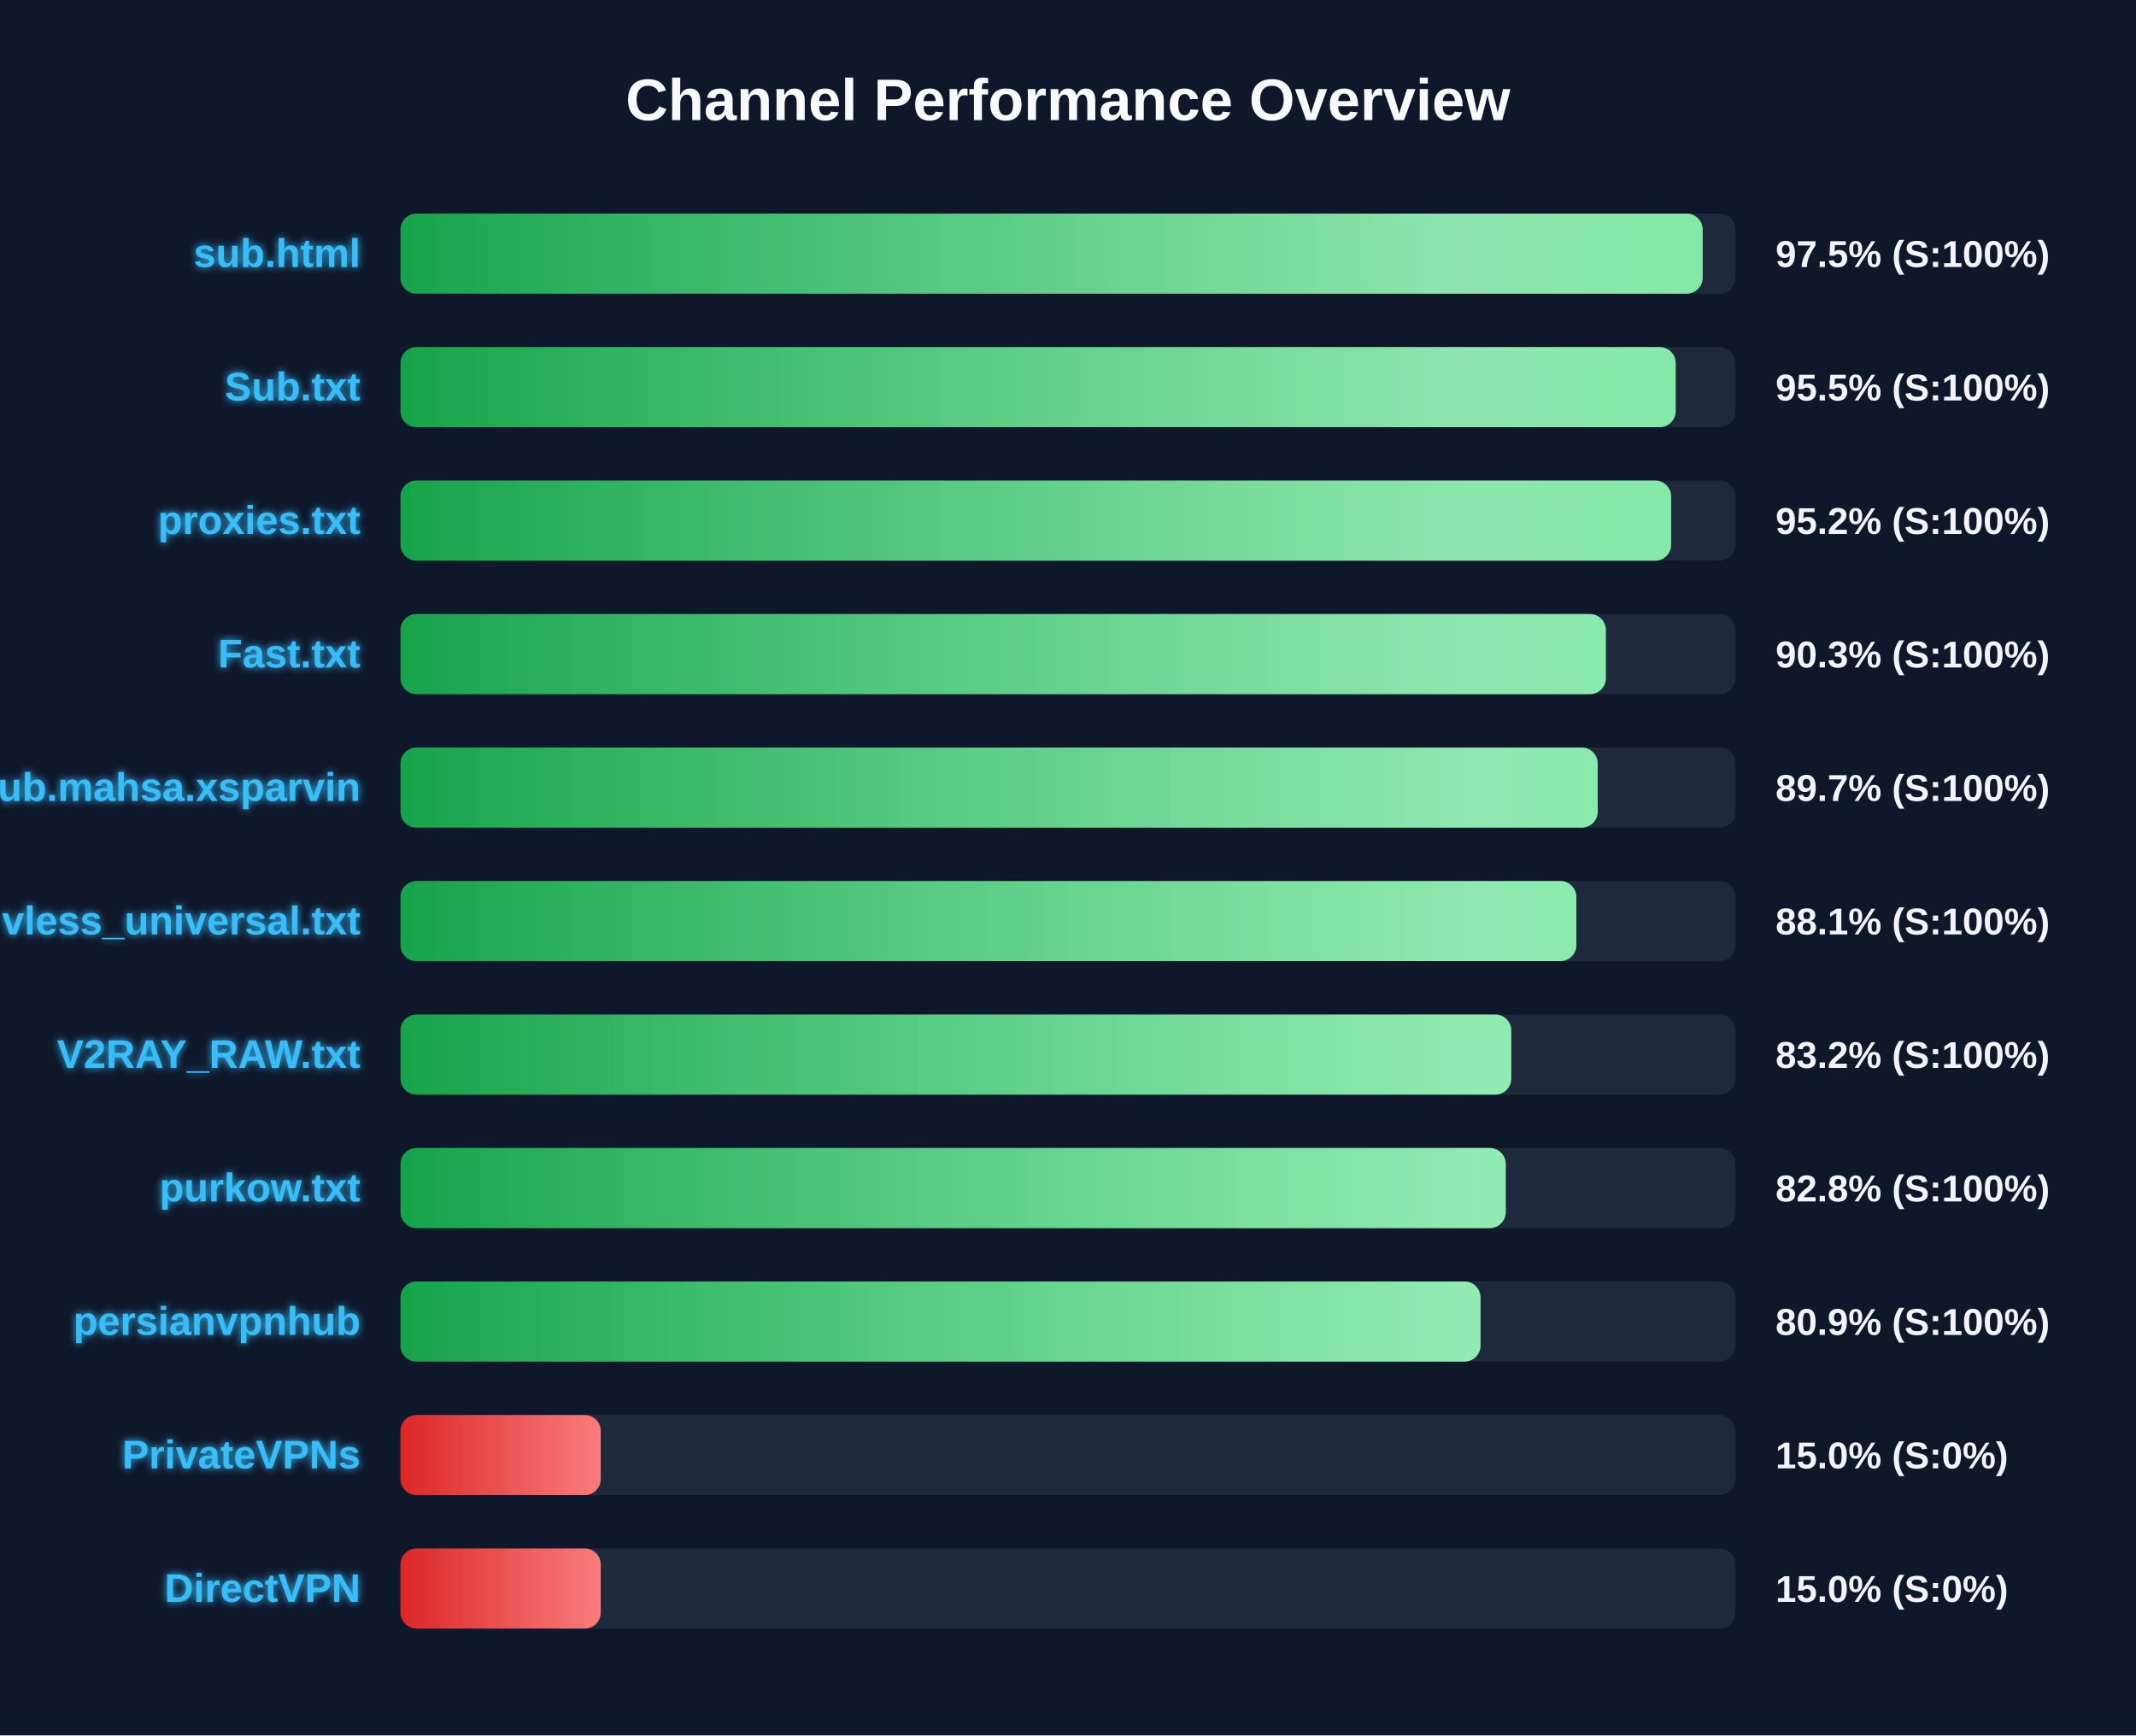
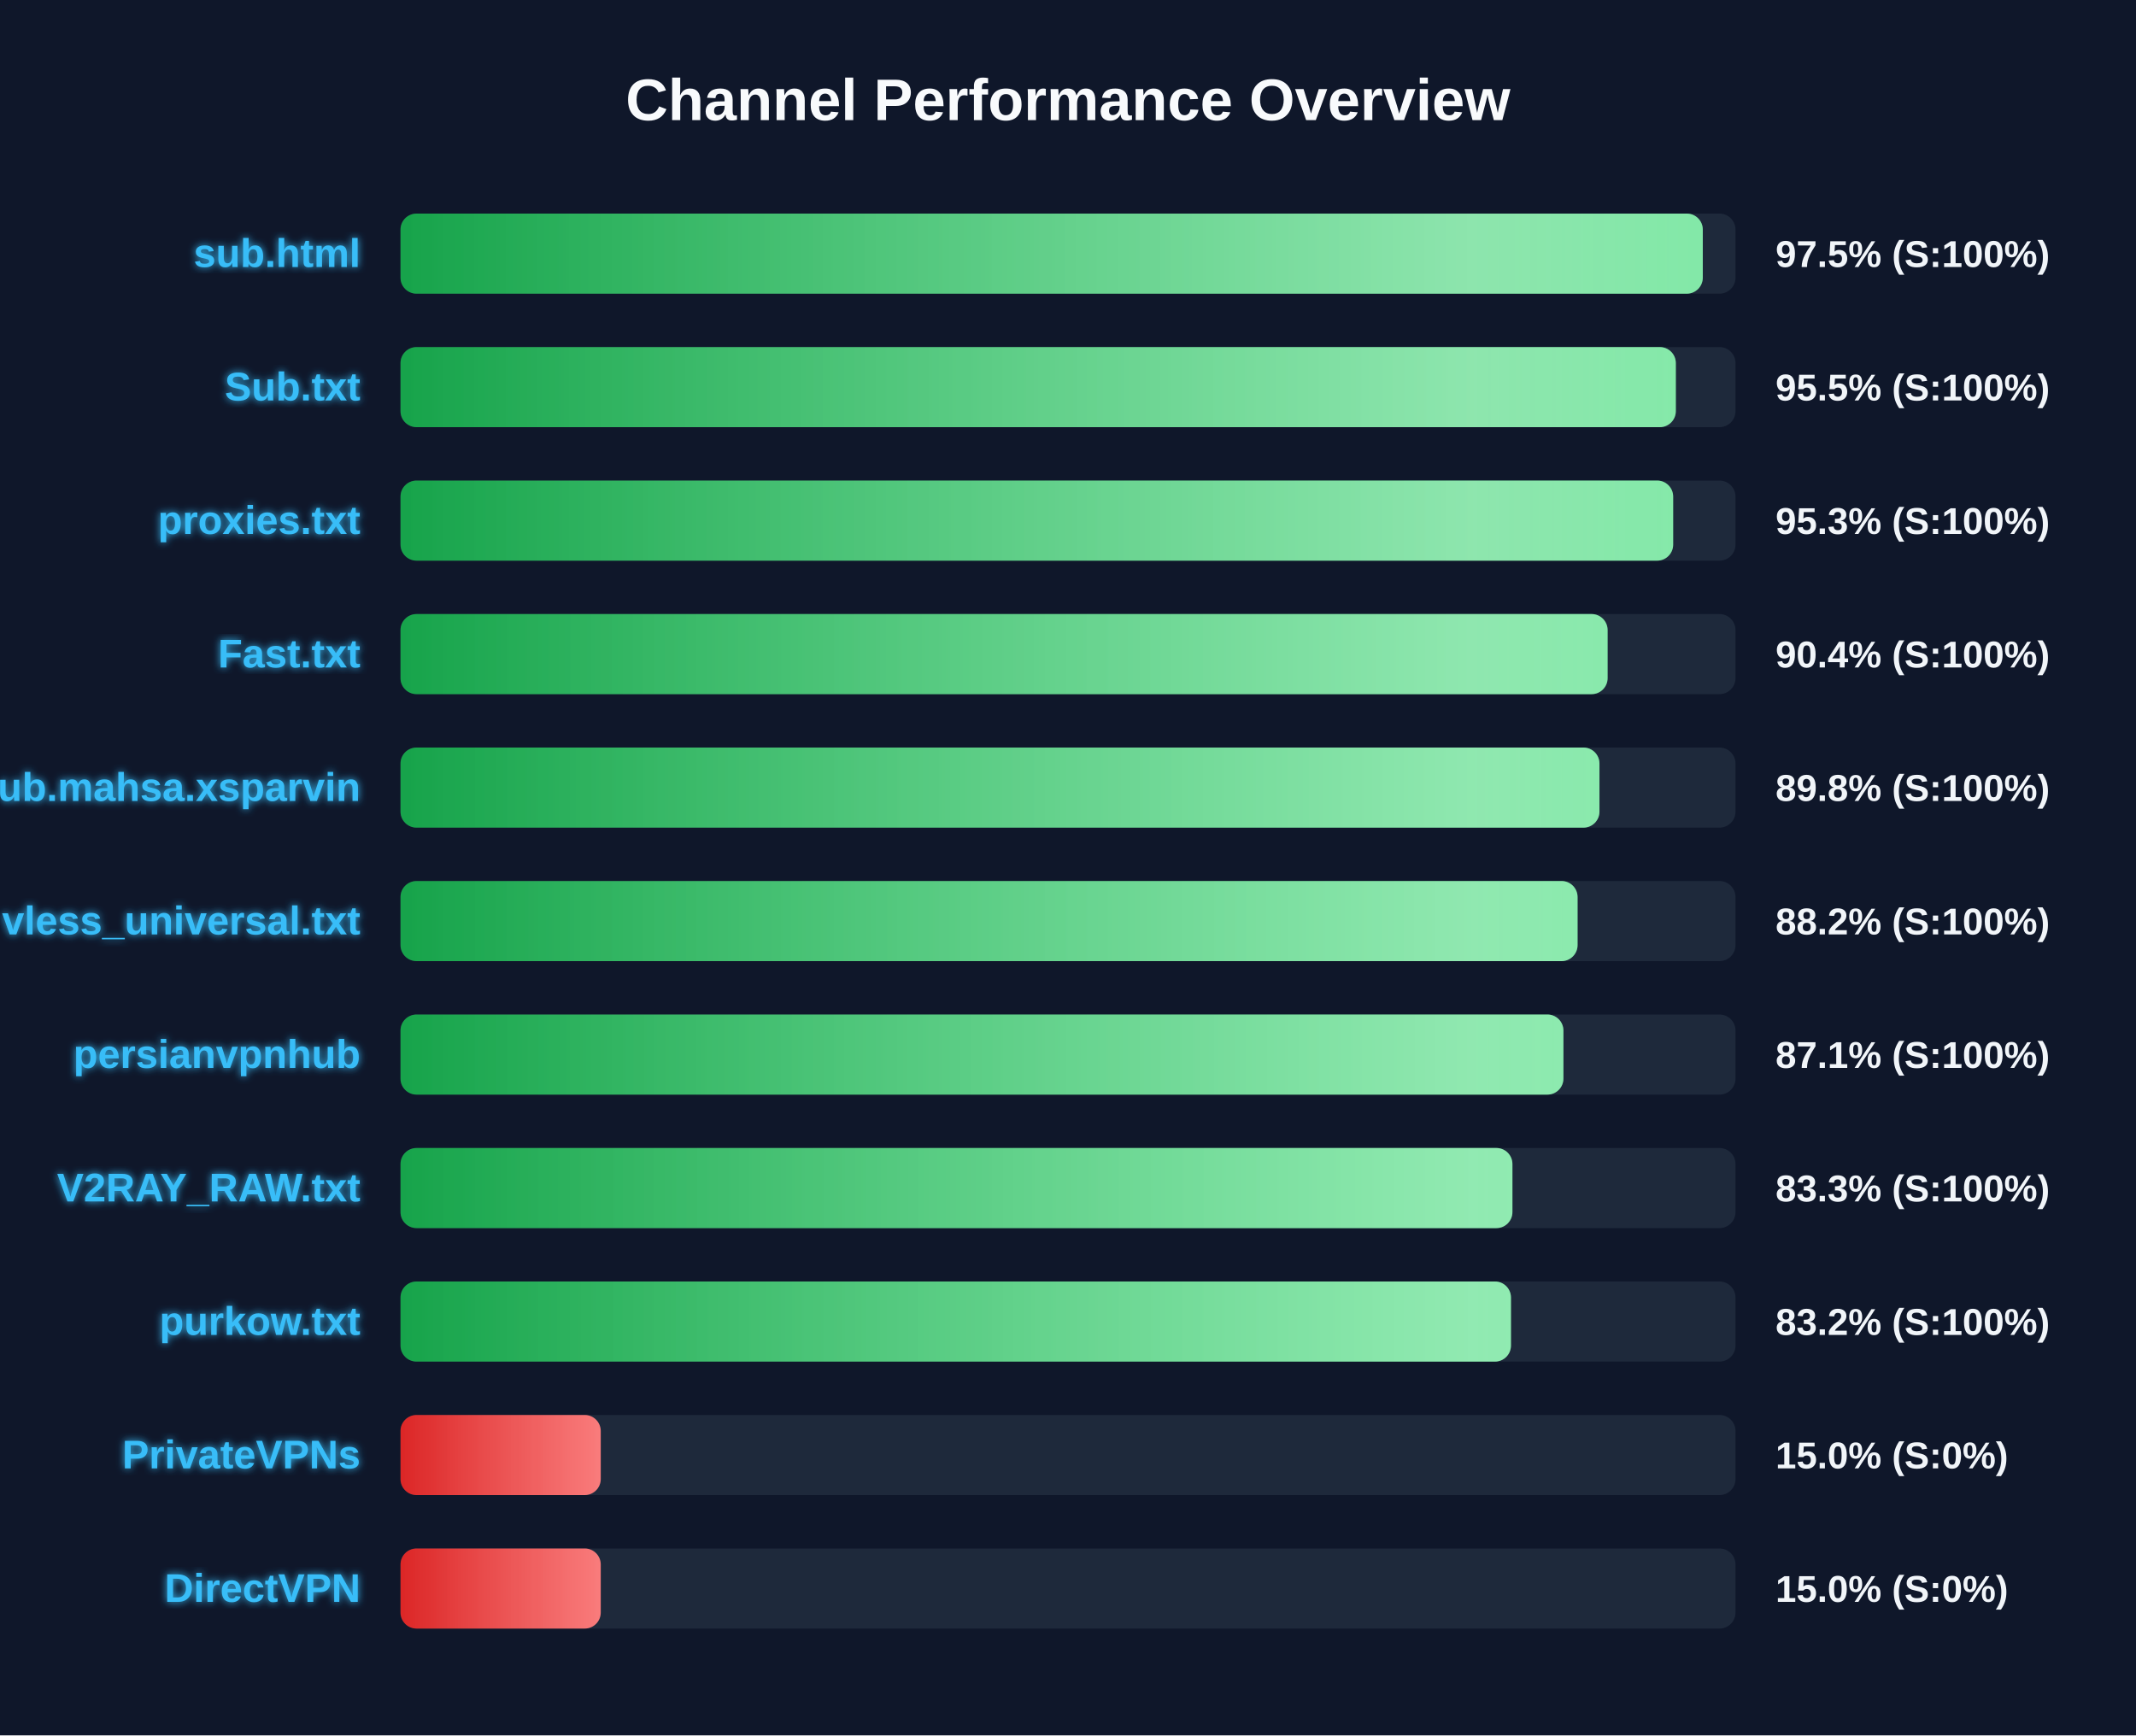
<svg xmlns="http://www.w3.org/2000/svg" width="800" height="650" version="1.1">
  <defs>
    <linearGradient id="grad-green" x1="0%" y1="0%" x2="100%" y2="0%">
      <stop offset="0%" stop-color="#16a34a" />
      <stop offset="100%" stop-color="#4ade80" />
    </linearGradient>
    <linearGradient id="grad-yellow" x1="0%" y1="0%" x2="100%" y2="0%">
      <stop offset="0%" stop-color="#ca8a04" />
      <stop offset="100%" stop-color="#fde047" />
    </linearGradient>
    <linearGradient id="grad-red" x1="0%" y1="0%" x2="100%" y2="0%">
      <stop offset="0%" stop-color="#dc2626" />
      <stop offset="100%" stop-color="#f87171" />
    </linearGradient>
    <linearGradient id="shimmer" x1="0%" y1="0%" x2="100%" y2="0%">
      <stop offset="0%" stop-color="rgba(255,255,255,0)" />
      <stop offset="50%" stop-color="rgba(255,255,255,0.4)" />
      <stop offset="100%" stop-color="rgba(255,255,255,0)" />
    </linearGradient>
    <filter id="glow" x="-20%" y="-20%" width="140%" height="140%">
      <feGaussianBlur stdDeviation="1.5" result="blur" />
      <feComposite in="SourceGraphic" in2="blur" operator="over" />
    </filter>
  </defs>
  <style>
        .bg-rect { fill: #0f172a; }
        .title { font: bold 22px 'Segoe UI', Arial, sans-serif; fill: #f8fafc; }
        .row { font: bold 15px 'Segoe UI', Arial, sans-serif; fill: #38bdf8; filter: url(#glow); }
        .score { font: bold 14px 'Segoe UI', Arial, sans-serif; fill: #f1f5f9; }
        @keyframes shimmer-anim {
            0% { transform: translateX(-100%); }
            100% { transform: translateX(200%); }
        }
        .shimmer-rect {
            animation: shimmer-anim 2.5s infinite linear;
        }
    </style>
  <rect width="100%" height="100%" class="bg-rect" />
  <text x="400" y="45" text-anchor="middle" class="title">Channel Performance Overview</text>
  <rect x="150" y="80" width="500" height="30" fill="#1e293b" rx="6" />
  <clipPath id="clip-0">
-     <rect x="150" y="80" width="487.7" height="30" rx="6" />
+     <rect x="150" y="80" width="487.75" height="30" rx="6" />
  </clipPath>
-   <rect x="150" y="80" width="487.7" height="30" fill="url(#grad-green)" rx="6" />
+   <rect x="150" y="80" width="487.75" height="30" fill="url(#grad-green)" rx="6" />
  <g clip-path="url(#clip-0)">
    <rect x="150" y="80" width="100%" height="30" fill="url(#shimmer)" class="shimmer-rect" />
  </g>
  <text x="135" y="100" text-anchor="end" class="row">sub.html</text>
  <text x="665" y="100" text-anchor="start" class="score">97.5% (S:100%)</text>
  <rect x="150" y="130" width="500" height="30" fill="#1e293b" rx="6" />
  <clipPath id="clip-1">
-     <rect x="150" y="130" width="477.6" height="30" rx="6" />
+     <rect x="150" y="130" width="477.65" height="30" rx="6" />
  </clipPath>
-   <rect x="150" y="130" width="477.6" height="30" fill="url(#grad-green)" rx="6" />
+   <rect x="150" y="130" width="477.65" height="30" fill="url(#grad-green)" rx="6" />
  <g clip-path="url(#clip-1)">
    <rect x="150" y="130" width="100%" height="30" fill="url(#shimmer)" class="shimmer-rect" />
  </g>
  <text x="135" y="150" text-anchor="end" class="row">Sub.txt</text>
  <text x="665" y="150" text-anchor="start" class="score">95.5% (S:100%)</text>
  <rect x="150" y="180" width="500" height="30" fill="#1e293b" rx="6" />
  <clipPath id="clip-2">
-     <rect x="150" y="180" width="475.9" height="30" rx="6" />
+     <rect x="150" y="180" width="476.65" height="30" rx="6" />
  </clipPath>
-   <rect x="150" y="180" width="475.9" height="30" fill="url(#grad-green)" rx="6" />
+   <rect x="150" y="180" width="476.65" height="30" fill="url(#grad-green)" rx="6" />
  <g clip-path="url(#clip-2)">
    <rect x="150" y="180" width="100%" height="30" fill="url(#shimmer)" class="shimmer-rect" />
  </g>
  <text x="135" y="200" text-anchor="end" class="row">proxies.txt</text>
-   <text x="665" y="200" text-anchor="start" class="score">95.2% (S:100%)</text>
+   <text x="665" y="200" text-anchor="start" class="score">95.3% (S:100%)</text>
  <rect x="150" y="230" width="500" height="30" fill="#1e293b" rx="6" />
  <clipPath id="clip-3">
-     <rect x="150" y="230" width="451.45" height="30" rx="6" />
+     <rect x="150" y="230" width="452.1" height="30" rx="6" />
  </clipPath>
-   <rect x="150" y="230" width="451.45" height="30" fill="url(#grad-green)" rx="6" />
+   <rect x="150" y="230" width="452.1" height="30" fill="url(#grad-green)" rx="6" />
  <g clip-path="url(#clip-3)">
    <rect x="150" y="230" width="100%" height="30" fill="url(#shimmer)" class="shimmer-rect" />
  </g>
  <text x="135" y="250" text-anchor="end" class="row">Fast.txt</text>
-   <text x="665" y="250" text-anchor="start" class="score">90.3% (S:100%)</text>
+   <text x="665" y="250" text-anchor="start" class="score">90.4% (S:100%)</text>
  <rect x="150" y="280" width="500" height="30" fill="#1e293b" rx="6" />
  <clipPath id="clip-4">
-     <rect x="150" y="280" width="448.4" height="30" rx="6" />
+     <rect x="150" y="280" width="449.05" height="30" rx="6" />
  </clipPath>
-   <rect x="150" y="280" width="448.4" height="30" fill="url(#grad-green)" rx="6" />
+   <rect x="150" y="280" width="449.05" height="30" fill="url(#grad-green)" rx="6" />
  <g clip-path="url(#clip-4)">
    <rect x="150" y="280" width="100%" height="30" fill="url(#shimmer)" class="shimmer-rect" />
  </g>
  <text x="135" y="300" text-anchor="end" class="row">Sub.mahsa.xsparvin</text>
-   <text x="665" y="300" text-anchor="start" class="score">89.7% (S:100%)</text>
+   <text x="665" y="300" text-anchor="start" class="score">89.8% (S:100%)</text>
  <rect x="150" y="330" width="500" height="30" fill="#1e293b" rx="6" />
  <clipPath id="clip-5">
-     <rect x="150" y="330" width="440.4" height="30" rx="6" />
+     <rect x="150" y="330" width="440.85" height="30" rx="6" />
  </clipPath>
-   <rect x="150" y="330" width="440.4" height="30" fill="url(#grad-green)" rx="6" />
+   <rect x="150" y="330" width="440.85" height="30" fill="url(#grad-green)" rx="6" />
  <g clip-path="url(#clip-5)">
    <rect x="150" y="330" width="100%" height="30" fill="url(#shimmer)" class="shimmer-rect" />
  </g>
  <text x="135" y="350" text-anchor="end" class="row">vless_universal.txt</text>
-   <text x="665" y="350" text-anchor="start" class="score">88.1% (S:100%)</text>
+   <text x="665" y="350" text-anchor="start" class="score">88.2% (S:100%)</text>
  <rect x="150" y="380" width="500" height="30" fill="#1e293b" rx="6" />
  <clipPath id="clip-6">
-     <rect x="150" y="380" width="416.0" height="30" rx="6" />
+     <rect x="150" y="380" width="435.55" height="30" rx="6" />
  </clipPath>
-   <rect x="150" y="380" width="416.0" height="30" fill="url(#grad-green)" rx="6" />
+   <rect x="150" y="380" width="435.55" height="30" fill="url(#grad-green)" rx="6" />
  <g clip-path="url(#clip-6)">
    <rect x="150" y="380" width="100%" height="30" fill="url(#shimmer)" class="shimmer-rect" />
  </g>
-   <text x="135" y="400" text-anchor="end" class="row">V2RAY_RAW.txt</text>
-   <text x="665" y="400" text-anchor="start" class="score">83.2% (S:100%)</text>
+   <text x="135" y="400" text-anchor="end" class="row">persianvpnhub</text>
+   <text x="665" y="400" text-anchor="start" class="score">87.1% (S:100%)</text>
  <rect x="150" y="430" width="500" height="30" fill="#1e293b" rx="6" />
  <clipPath id="clip-7">
-     <rect x="150" y="430" width="413.95" height="30" rx="6" />
+     <rect x="150" y="430" width="416.45" height="30" rx="6" />
  </clipPath>
-   <rect x="150" y="430" width="413.95" height="30" fill="url(#grad-green)" rx="6" />
+   <rect x="150" y="430" width="416.45" height="30" fill="url(#grad-green)" rx="6" />
  <g clip-path="url(#clip-7)">
    <rect x="150" y="430" width="100%" height="30" fill="url(#shimmer)" class="shimmer-rect" />
  </g>
-   <text x="135" y="450" text-anchor="end" class="row">purkow.txt</text>
-   <text x="665" y="450" text-anchor="start" class="score">82.8% (S:100%)</text>
+   <text x="135" y="450" text-anchor="end" class="row">V2RAY_RAW.txt</text>
+   <text x="665" y="450" text-anchor="start" class="score">83.3% (S:100%)</text>
  <rect x="150" y="480" width="500" height="30" fill="#1e293b" rx="6" />
  <clipPath id="clip-8">
-     <rect x="150" y="480" width="404.5" height="30" rx="6" />
+     <rect x="150" y="480" width="415.9" height="30" rx="6" />
  </clipPath>
-   <rect x="150" y="480" width="404.5" height="30" fill="url(#grad-green)" rx="6" />
+   <rect x="150" y="480" width="415.9" height="30" fill="url(#grad-green)" rx="6" />
  <g clip-path="url(#clip-8)">
    <rect x="150" y="480" width="100%" height="30" fill="url(#shimmer)" class="shimmer-rect" />
  </g>
-   <text x="135" y="500" text-anchor="end" class="row">persianvpnhub</text>
-   <text x="665" y="500" text-anchor="start" class="score">80.9% (S:100%)</text>
+   <text x="135" y="500" text-anchor="end" class="row">purkow.txt</text>
+   <text x="665" y="500" text-anchor="start" class="score">83.2% (S:100%)</text>
  <rect x="150" y="530" width="500" height="30" fill="#1e293b" rx="6" />
  <clipPath id="clip-9">
    <rect x="150" y="530" width="75.0" height="30" rx="6" />
  </clipPath>
  <rect x="150" y="530" width="75.0" height="30" fill="url(#grad-red)" rx="6" />
  <g clip-path="url(#clip-9)">
    <rect x="150" y="530" width="100%" height="30" fill="url(#shimmer)" class="shimmer-rect" />
  </g>
  <text x="135" y="550" text-anchor="end" class="row">PrivateVPNs</text>
  <text x="665" y="550" text-anchor="start" class="score">15.0% (S:0%)</text>
  <rect x="150" y="580" width="500" height="30" fill="#1e293b" rx="6" />
  <clipPath id="clip-10">
    <rect x="150" y="580" width="75.0" height="30" rx="6" />
  </clipPath>
  <rect x="150" y="580" width="75.0" height="30" fill="url(#grad-red)" rx="6" />
  <g clip-path="url(#clip-10)">
    <rect x="150" y="580" width="100%" height="30" fill="url(#shimmer)" class="shimmer-rect" />
  </g>
  <text x="135" y="600" text-anchor="end" class="row">DirectVPN</text>
  <text x="665" y="600" text-anchor="start" class="score">15.0% (S:0%)</text>
</svg>
